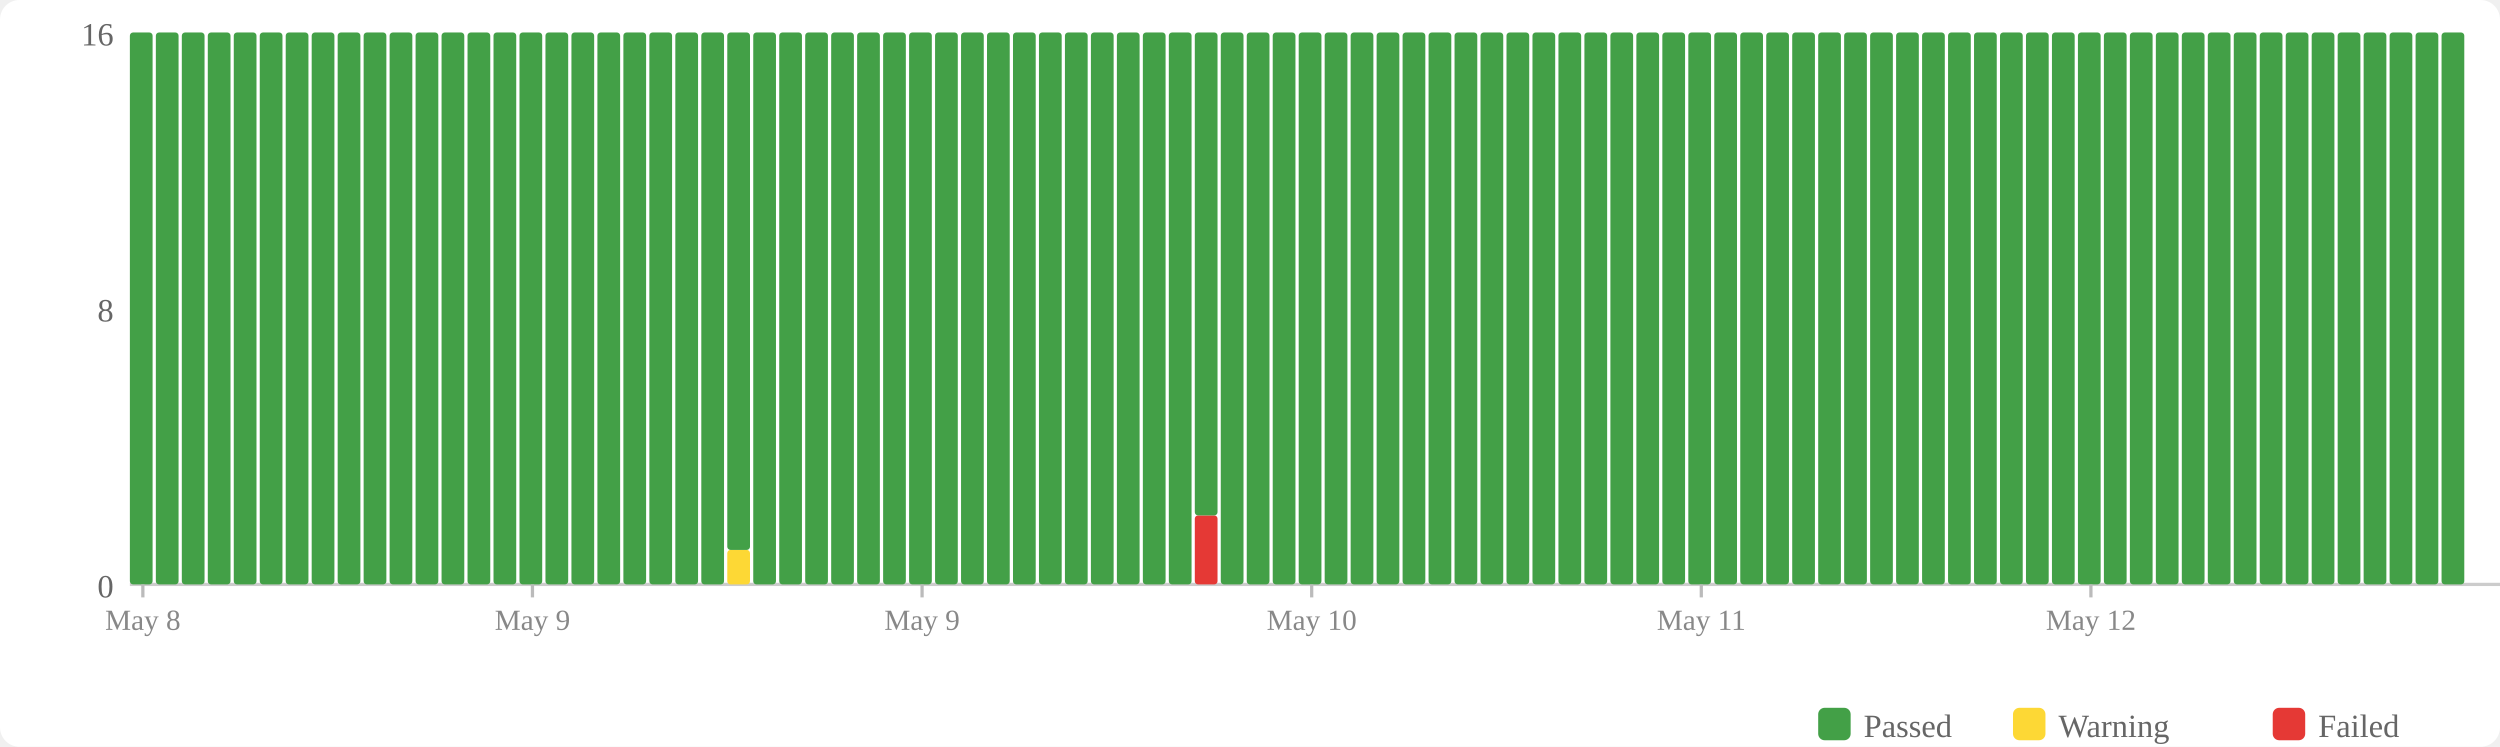
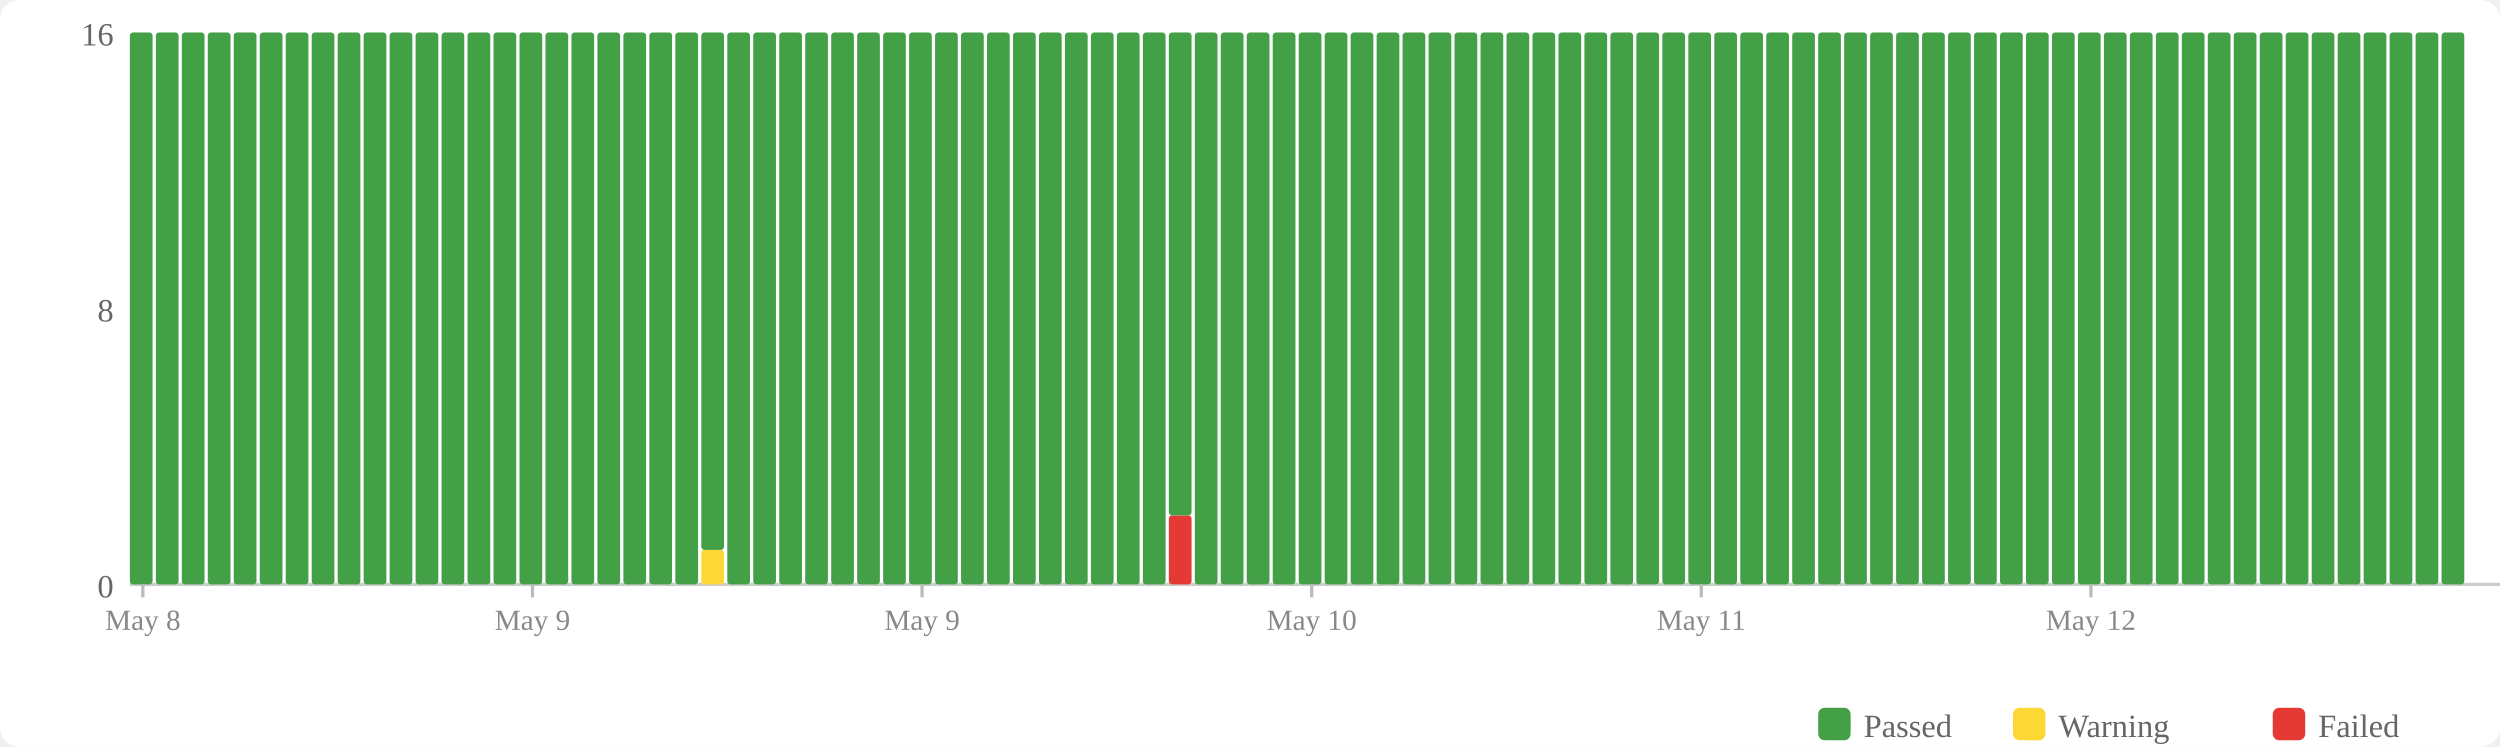
<svg xmlns="http://www.w3.org/2000/svg" width="770" height="230" viewBox="0 0 770 230">
  <rect width="770" height="230" fill="#fff" rx="6" />
  <rect x="560" y="218" width="10" height="10" fill="#43a047" rx="2" />
  <text x="574" y="227" font-size="10" fill="#666">Passed</text>
  <rect x="620" y="218" width="10" height="10" fill="#fdd835" rx="2" />
  <text x="634" y="227" font-size="10" fill="#666">Warning</text>
  <rect x="700" y="218" width="10" height="10" fill="#e53935" rx="2" />
  <text x="714" y="227" font-size="10" fill="#666">Failed</text>
  <text x="35" y="184" text-anchor="end" font-size="10" fill="#666">0</text>
  <text x="35" y="99" text-anchor="end" font-size="10" fill="#666">8</text>
  <text x="35" y="14" text-anchor="end" font-size="10" fill="#666">16</text>
  <line x1="40" y1="180" x2="770" y2="180" stroke="#ccc" stroke-width="1" />
  <rect x="40" y="10" width="7" height="170" fill="#43a047" rx="1" />
  <rect x="48" y="10" width="7" height="170" fill="#43a047" rx="1" />
  <rect x="56" y="10" width="7" height="170" fill="#43a047" rx="1" />
  <rect x="64" y="10" width="7" height="170" fill="#43a047" rx="1" />
  <rect x="72" y="10" width="7" height="170" fill="#43a047" rx="1" />
  <rect x="80" y="10" width="7" height="170" fill="#43a047" rx="1" />
  <rect x="88" y="10" width="7" height="170" fill="#43a047" rx="1" />
  <rect x="96" y="10" width="7" height="170" fill="#43a047" rx="1" />
  <rect x="104" y="10" width="7" height="170" fill="#43a047" rx="1" />
  <rect x="112" y="10" width="7" height="170" fill="#43a047" rx="1" />
  <rect x="120" y="10" width="7" height="170" fill="#43a047" rx="1" />
  <rect x="128" y="10" width="7" height="170" fill="#43a047" rx="1" />
  <rect x="136" y="10" width="7" height="170" fill="#43a047" rx="1" />
  <rect x="144" y="10" width="7" height="170" fill="#43a047" rx="1" />
  <rect x="152" y="10" width="7" height="170" fill="#43a047" rx="1" />
  <rect x="160" y="10" width="7" height="170" fill="#43a047" rx="1" />
  <rect x="168" y="10" width="7" height="170" fill="#43a047" rx="1" />
  <rect x="176" y="10" width="7" height="170" fill="#43a047" rx="1" />
  <rect x="184" y="10" width="7" height="170" fill="#43a047" rx="1" />
  <rect x="192" y="10" width="7" height="170" fill="#43a047" rx="1" />
  <rect x="200" y="10" width="7" height="170" fill="#43a047" rx="1" />
  <rect x="208" y="10" width="7" height="170" fill="#43a047" rx="1" />
-   <rect x="216" y="10" width="7" height="170" fill="#43a047" rx="1" />
-   <rect x="224" y="169.375" width="7" height="10.625" fill="#fdd835" rx="1" />
-   <rect x="224" y="10" width="7" height="159.375" fill="#43a047" rx="1" />
+   <rect x="216" y="169.375" width="7" height="10.625" fill="#fdd835" rx="1" />
+   <rect x="216" y="10" width="7" height="159.375" fill="#43a047" rx="1" />
+   <rect x="224" y="10" width="7" height="170" fill="#43a047" rx="1" />
  <rect x="232" y="10" width="7" height="170" fill="#43a047" rx="1" />
  <rect x="240" y="10" width="7" height="170" fill="#43a047" rx="1" />
  <rect x="248" y="10" width="7" height="170" fill="#43a047" rx="1" />
  <rect x="256" y="10" width="7" height="170" fill="#43a047" rx="1" />
  <rect x="264" y="10" width="7" height="170" fill="#43a047" rx="1" />
  <rect x="272" y="10" width="7" height="170" fill="#43a047" rx="1" />
  <rect x="280" y="10" width="7" height="170" fill="#43a047" rx="1" />
  <rect x="288" y="10" width="7" height="170" fill="#43a047" rx="1" />
  <rect x="296" y="10" width="7" height="170" fill="#43a047" rx="1" />
  <rect x="304" y="10" width="7" height="170" fill="#43a047" rx="1" />
  <rect x="312" y="10" width="7" height="170" fill="#43a047" rx="1" />
  <rect x="320" y="10" width="7" height="170" fill="#43a047" rx="1" />
  <rect x="328" y="10" width="7" height="170" fill="#43a047" rx="1" />
  <rect x="336" y="10" width="7" height="170" fill="#43a047" rx="1" />
  <rect x="344" y="10" width="7" height="170" fill="#43a047" rx="1" />
  <rect x="352" y="10" width="7" height="170" fill="#43a047" rx="1" />
-   <rect x="360" y="10" width="7" height="170" fill="#43a047" rx="1" />
-   <rect x="368" y="158.75" width="7" height="21.25" fill="#e53935" rx="1" />
-   <rect x="368" y="10" width="7" height="148.75" fill="#43a047" rx="1" />
+   <rect x="360" y="158.75" width="7" height="21.25" fill="#e53935" rx="1" />
+   <rect x="360" y="10" width="7" height="148.75" fill="#43a047" rx="1" />
+   <rect x="368" y="10" width="7" height="170" fill="#43a047" rx="1" />
  <rect x="376" y="10" width="7" height="170" fill="#43a047" rx="1" />
  <rect x="384" y="10" width="7" height="170" fill="#43a047" rx="1" />
  <rect x="392" y="10" width="7" height="170" fill="#43a047" rx="1" />
  <rect x="400" y="10" width="7" height="170" fill="#43a047" rx="1" />
  <rect x="408" y="10" width="7" height="170" fill="#43a047" rx="1" />
  <rect x="416" y="10" width="7" height="170" fill="#43a047" rx="1" />
  <rect x="424" y="10" width="7" height="170" fill="#43a047" rx="1" />
  <rect x="432" y="10" width="7" height="170" fill="#43a047" rx="1" />
  <rect x="440" y="10" width="7" height="170" fill="#43a047" rx="1" />
  <rect x="448" y="10" width="7" height="170" fill="#43a047" rx="1" />
  <rect x="456" y="10" width="7" height="170" fill="#43a047" rx="1" />
  <rect x="464" y="10" width="7" height="170" fill="#43a047" rx="1" />
  <rect x="472" y="10" width="7" height="170" fill="#43a047" rx="1" />
  <rect x="480" y="10" width="7" height="170" fill="#43a047" rx="1" />
  <rect x="488" y="10" width="7" height="170" fill="#43a047" rx="1" />
  <rect x="496" y="10" width="7" height="170" fill="#43a047" rx="1" />
  <rect x="504" y="10" width="7" height="170" fill="#43a047" rx="1" />
  <rect x="512" y="10" width="7" height="170" fill="#43a047" rx="1" />
  <rect x="520" y="10" width="7" height="170" fill="#43a047" rx="1" />
  <rect x="528" y="10" width="7" height="170" fill="#43a047" rx="1" />
  <rect x="536" y="10" width="7" height="170" fill="#43a047" rx="1" />
  <rect x="544" y="10" width="7" height="170" fill="#43a047" rx="1" />
  <rect x="552" y="10" width="7" height="170" fill="#43a047" rx="1" />
  <rect x="560" y="10" width="7" height="170" fill="#43a047" rx="1" />
  <rect x="568" y="10" width="7" height="170" fill="#43a047" rx="1" />
  <rect x="576" y="10" width="7" height="170" fill="#43a047" rx="1" />
  <rect x="584" y="10" width="7" height="170" fill="#43a047" rx="1" />
  <rect x="592" y="10" width="7" height="170" fill="#43a047" rx="1" />
  <rect x="600" y="10" width="7" height="170" fill="#43a047" rx="1" />
  <rect x="608" y="10" width="7" height="170" fill="#43a047" rx="1" />
  <rect x="616" y="10" width="7" height="170" fill="#43a047" rx="1" />
  <rect x="624" y="10" width="7" height="170" fill="#43a047" rx="1" />
  <rect x="632" y="10" width="7" height="170" fill="#43a047" rx="1" />
  <rect x="640" y="10" width="7" height="170" fill="#43a047" rx="1" />
  <rect x="648" y="10" width="7" height="170" fill="#43a047" rx="1" />
  <rect x="656" y="10" width="7" height="170" fill="#43a047" rx="1" />
  <rect x="664" y="10" width="7" height="170" fill="#43a047" rx="1" />
  <rect x="672" y="10" width="7" height="170" fill="#43a047" rx="1" />
  <rect x="680" y="10" width="7" height="170" fill="#43a047" rx="1" />
  <rect x="688" y="10" width="7" height="170" fill="#43a047" rx="1" />
  <rect x="696" y="10" width="7" height="170" fill="#43a047" rx="1" />
  <rect x="704" y="10" width="7" height="170" fill="#43a047" rx="1" />
  <rect x="712" y="10" width="7" height="170" fill="#43a047" rx="1" />
  <rect x="720" y="10" width="7" height="170" fill="#43a047" rx="1" />
  <rect x="728" y="10" width="7" height="170" fill="#43a047" rx="1" />
  <rect x="736" y="10" width="7" height="170" fill="#43a047" rx="1" />
  <rect x="744" y="10" width="7" height="170" fill="#43a047" rx="1" />
  <rect x="752" y="10" width="7" height="170" fill="#43a047" rx="1" />
  <line x1="44.0" y1="180" x2="44.0" y2="184" stroke="#bbb" stroke-width="1" />
  <text x="44.0" y="194" text-anchor="middle" font-size="9" fill="#888">May 8</text>
  <line x1="164.0" y1="180" x2="164.0" y2="184" stroke="#bbb" stroke-width="1" />
  <text x="164.0" y="194" text-anchor="middle" font-size="9" fill="#888">May 9</text>
  <line x1="284.0" y1="180" x2="284.0" y2="184" stroke="#bbb" stroke-width="1" />
  <text x="284.0" y="194" text-anchor="middle" font-size="9" fill="#888">May 9</text>
  <line x1="404.0" y1="180" x2="404.0" y2="184" stroke="#bbb" stroke-width="1" />
  <text x="404.0" y="194" text-anchor="middle" font-size="9" fill="#888">May 10</text>
  <line x1="524.0" y1="180" x2="524.0" y2="184" stroke="#bbb" stroke-width="1" />
  <text x="524.0" y="194" text-anchor="middle" font-size="9" fill="#888">May 11</text>
  <line x1="644.0" y1="180" x2="644.0" y2="184" stroke="#bbb" stroke-width="1" />
  <text x="644.0" y="194" text-anchor="middle" font-size="9" fill="#888">May 12</text>
</svg>
